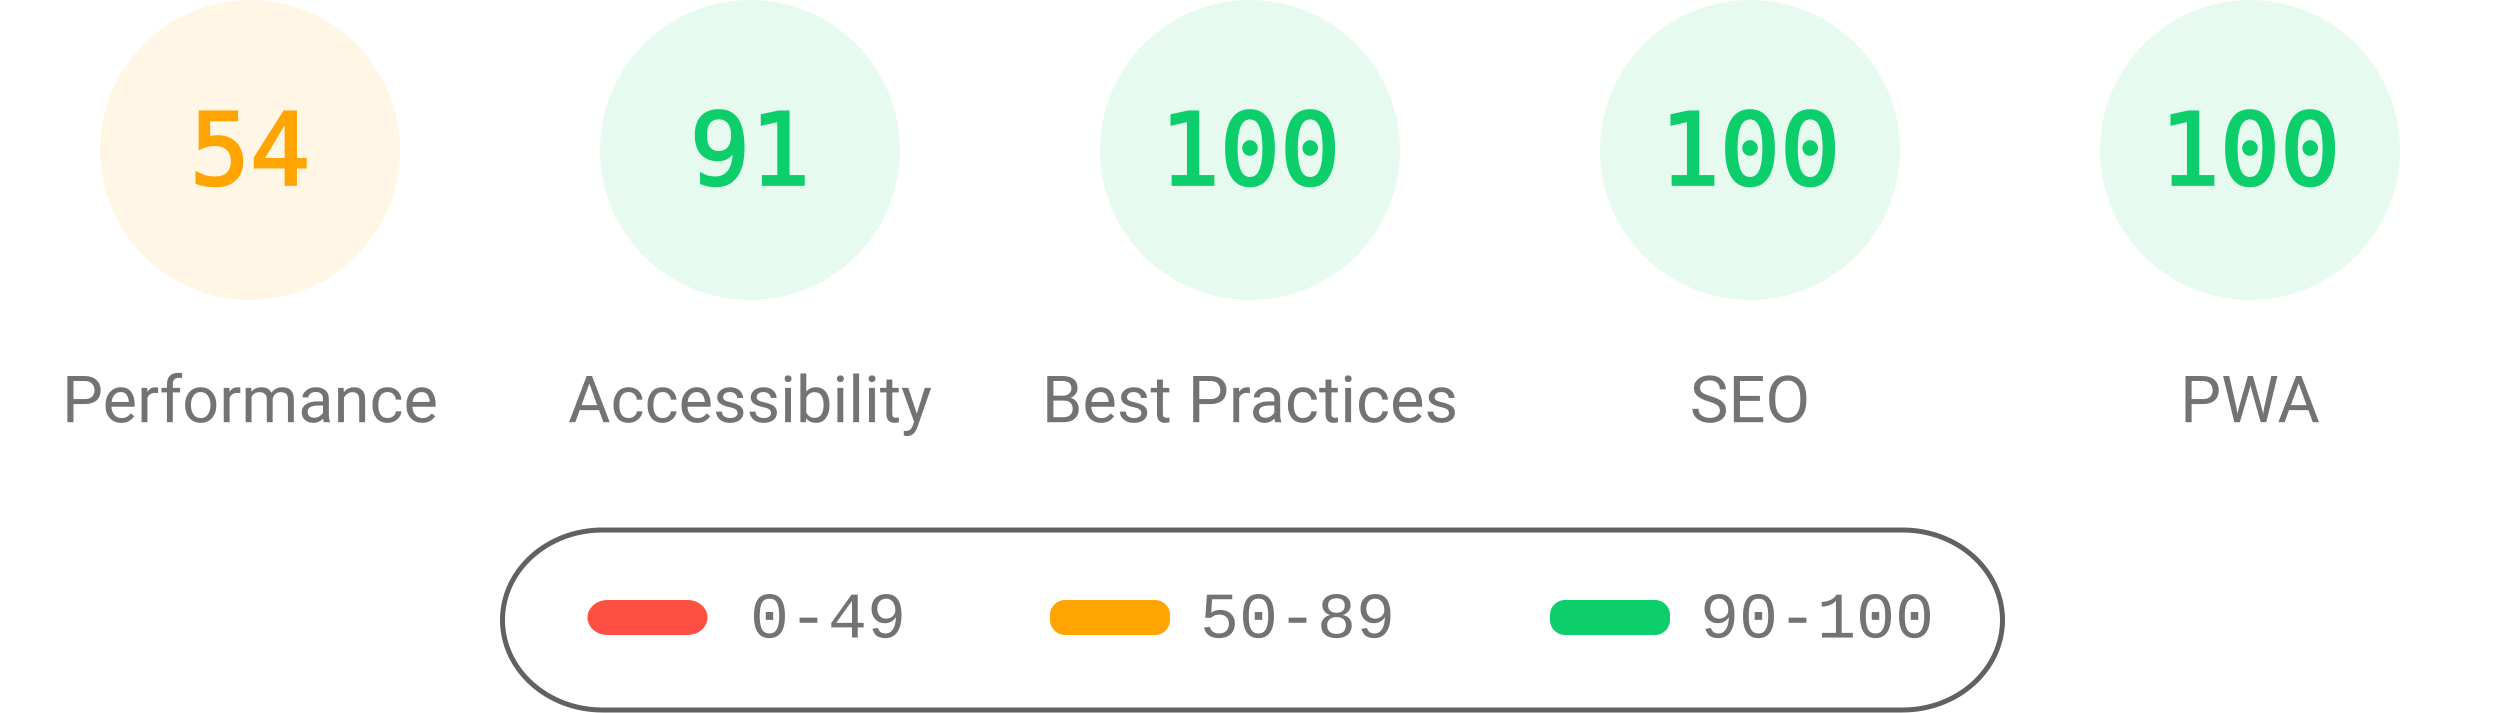
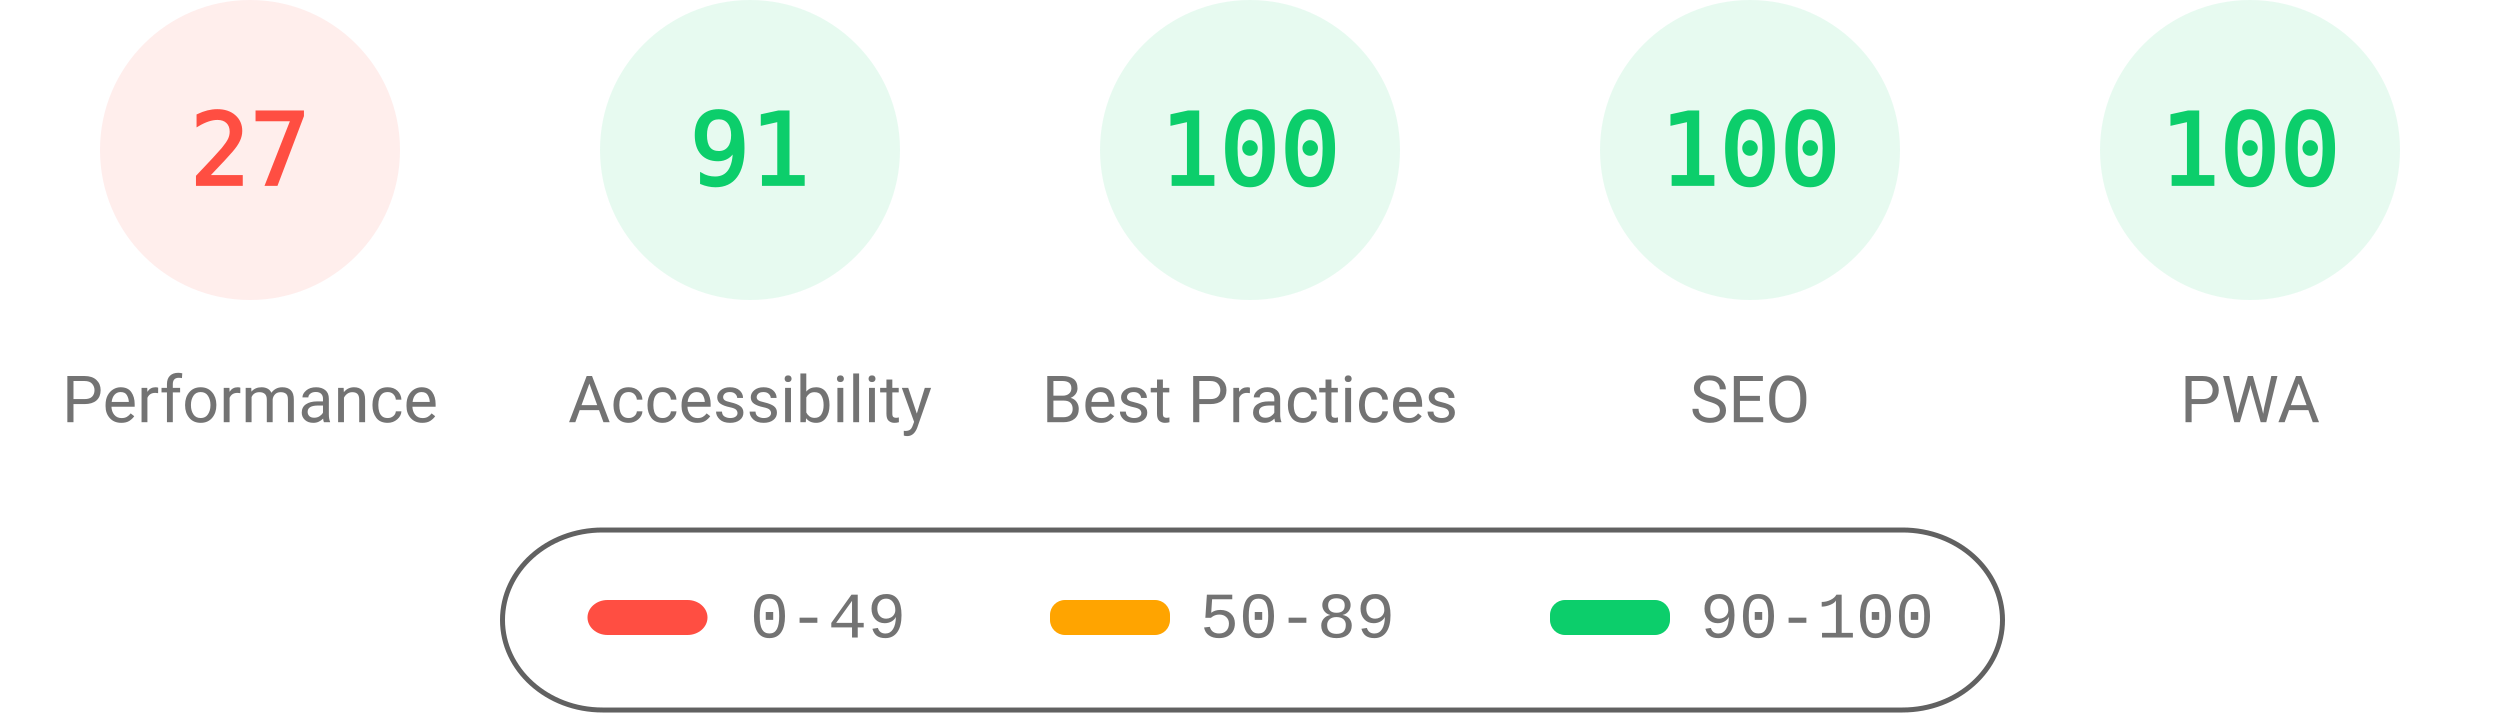
<svg xmlns="http://www.w3.org/2000/svg" fill="none" width="1000" height="285">
  <style>.gauge-base{opacity:.1}.gauge-arc{fill:none;animation-delay:250ms;stroke-linecap:round;transform:rotate(-90deg);transform-origin:100px 60px;animation:load-gauge 1s ease forwards}.guage-text{font-size:40px;font-family:monospace;text-align:center}.guage-red{color:#ff4e42;fill:#ff4e42;stroke:#ff4e42}.guage-orange{color:#ffa400;fill:#ffa400;stroke:#ffa400}.guage-green{color:#0cce6b;fill:#0cce6b;stroke:#0cce6b}.guage-undefined{color:#5c5c5c;fill:#5c5c5c;stroke:#5c5c5c}.guage-title{color:#737373;fill:#737373;stroke:none;font-size:26px;line-height:26px;font-family:Roboto,Halvetica,Arial,sans-serif}@keyframes load-gauge{from{stroke-dasharray:0 352.858}}</style>
-   <svg class="guage-div guage-perf guage-orange" viewBox="0 0 200 200" width="200" height="200">
+   <svg class="guage-div guage-perf guage-red" viewBox="0 0 200 200" width="200" height="200">
    <circle class="gauge-base" r="56" cx="100" cy="60" stroke-width="8" />
-     <circle class="gauge-arc guage-arc-1" r="56" cx="100" cy="60" stroke-width="8" style="stroke-dasharray:190.003,351.858" />
-     <text class="guage-text" x="100" y="60" alignment-baseline="central" dominant-baseline="central" text-anchor="middle">54</text>
+     <circle class="gauge-arc guage-arc-1" r="56" cx="100" cy="60" stroke-width="8" style="stroke-dasharray:95.002,351.858" />
+     <text class="guage-text" x="100" y="60" alignment-baseline="central" dominant-baseline="central" text-anchor="middle">27</text>
    <text class="guage-title" x="100" y="160" alignment-baseline="central" dominant-baseline="central" text-anchor="middle">Performance</text>
  </svg>
  <svg class="guage-div guage-acc guage-green" viewBox="0 0 200 200" width="200" height="200" x="200">
    <circle class="gauge-base" r="56" cx="100" cy="60" stroke-width="8" />
    <circle class="gauge-arc guage-arc-2" r="56" cx="100" cy="60" stroke-width="8" style="stroke-dasharray:320.191,351.858" />
    <text class="guage-text" x="100" y="60" alignment-baseline="central" dominant-baseline="central" text-anchor="middle">91</text>
    <text class="guage-title" x="100" y="160" alignment-baseline="central" dominant-baseline="central" text-anchor="middle">Accessibility</text>
  </svg>
  <svg class="guage-div guage-best guage-green" viewBox="0 0 200 200" width="200" height="200" x="400">
    <circle class="gauge-base" r="56" cx="100" cy="60" stroke-width="8" />
    <circle class="gauge-arc guage-arc-3" r="56" cx="100" cy="60" stroke-width="8" style="stroke-dasharray:351.858,351.858" />
    <text class="guage-text" x="100" y="60" alignment-baseline="central" dominant-baseline="central" text-anchor="middle">100</text>
    <text class="guage-title" x="100" y="160" alignment-baseline="central" dominant-baseline="central" text-anchor="middle">Best Practices</text>
  </svg>
  <svg class="guage-div guage-seo guage-green" viewBox="0 0 200 200" width="200" height="200" x="600">
    <circle class="gauge-base" r="56" cx="100" cy="60" stroke-width="8" />
    <circle class="gauge-arc guage-arc-4" r="56" cx="100" cy="60" stroke-width="8" style="stroke-dasharray:351.858,351.858" />
    <text class="guage-text" x="100" y="60" alignment-baseline="central" dominant-baseline="central" text-anchor="middle">100</text>
    <text class="guage-title" x="100" y="160" alignment-baseline="central" dominant-baseline="central" text-anchor="middle">SEO</text>
  </svg>
  <svg class="guage-div guage-pwa guage-green" viewBox="0 0 200 200" width="200" height="200" x="800">
    <circle class="gauge-base" r="56" cx="100" cy="60" stroke-width="8" />
    <circle class="gauge-arc guage-arc-4" r="56" cx="100" cy="60" stroke-width="8" style="stroke-dasharray:351.858,351.858" />
    <text class="guage-text" x="100" y="60" alignment-baseline="central" dominant-baseline="central" text-anchor="middle">100</text>
    <text class="guage-title" x="100" y="160" alignment-baseline="central" dominant-baseline="central" text-anchor="middle">PWA</text>
  </svg>
  <svg width="604" height="76" x="200" y="210">
    <path fill="none" id="canvas_background" d="M-1-1h604v80H-1z" />
    <rect fill-opacity="0" stroke="#616161" stroke-width="2" rx="40" id="svg_2" height="72" width="600" y="2" x="1" fill="#000" />
    <rect stroke="#000" rx="8" id="svg_3" height="14" width="48" y="30" x="35" stroke-opacity="null" stroke-width="0" fill="#ff4e42" />
    <rect stroke="#000" rx="6" id="svg_4" height="14" width="48" y="30" x="220" stroke-opacity="null" stroke-width="0" fill="#ffa400" />
    <rect stroke="#000" rx="6" id="svg_5" height="14" width="48" y="30" x="420" stroke-opacity="null" stroke-width="0" fill="#0cce6b" />
    <text xml:space="preserve" text-anchor="start" font-family="'Courier New', Courier, monospace" font-size="26" id="svg_6" y="45" x="100" stroke-opacity="null" stroke-width="0" stroke="#000" fill="#737373">0-49</text>
    <text xml:space="preserve" text-anchor="start" font-family="'Courier New', Courier, monospace" font-size="26" id="svg_7" y="45" x="280" stroke-opacity="null" stroke-width="0" stroke="#000" fill="#737373">50-89</text>
    <text xml:space="preserve" text-anchor="start" font-family="'Courier New', Courier, monospace" font-size="26" id="svg_8" y="45" x="480" stroke-opacity="null" stroke-width="0" stroke="#000" fill="#737373">90-100</text>
  </svg>
</svg>
